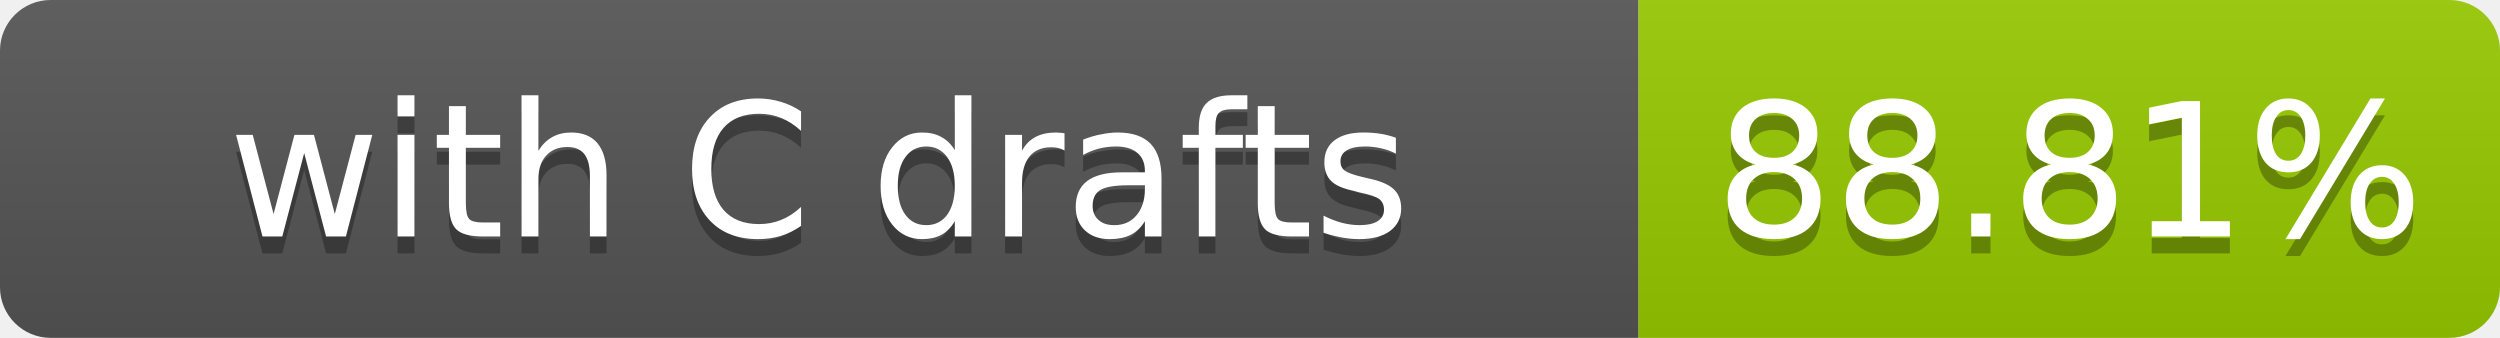
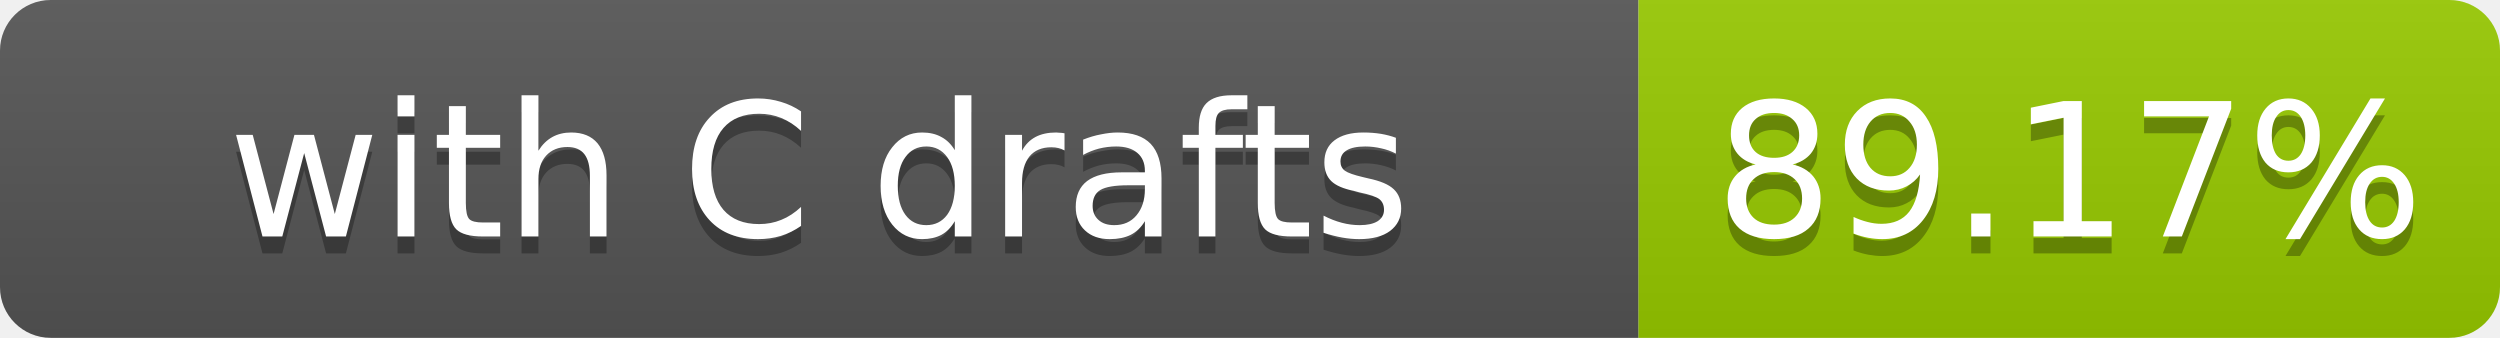
- <svg xmlns="http://www.w3.org/2000/svg" width="148" height="20" role="img" aria-label="with C drafts: 88.81%">
+ <svg xmlns="http://www.w3.org/2000/svg" width="148" height="20" role="img" aria-label="with C drafts: 89.17%">
  <linearGradient id="s" x2="0" y2="100%">
    <stop offset="0" stop-color="#bbb" stop-opacity=".1" />
    <stop offset="1" stop-opacity=".1" />
  </linearGradient>
  <clipPath id="r">
    <rect width="148" height="20" rx="3" fill="#fff" />
  </clipPath>
  <g clip-path="url(#r)">
    <rect width="97" height="20" fill="#555" />
    <rect x="97" width="51" height="20" fill="#97ca00" />
    <rect width="148" height="20" fill="url(#s)" />
  </g>
  <g fill="#fff" text-anchor="middle" font-family="Verdana,Geneva,DejaVu Sans,sans-serif" font-size="11">
    <text x="48.5" y="15" fill="#010101" fill-opacity=".3">with C drafts</text>
    <text x="48.5" y="14">with C drafts</text>
-     <text x="122.5" y="15" fill="#010101" fill-opacity=".3">88.81%</text>
-     <text x="122.5" y="14">88.81%</text>
+     <text x="122.5" y="15" fill="#010101" fill-opacity=".3">89.17%</text>
+     <text x="122.5" y="14">89.17%</text>
  </g>
</svg>
